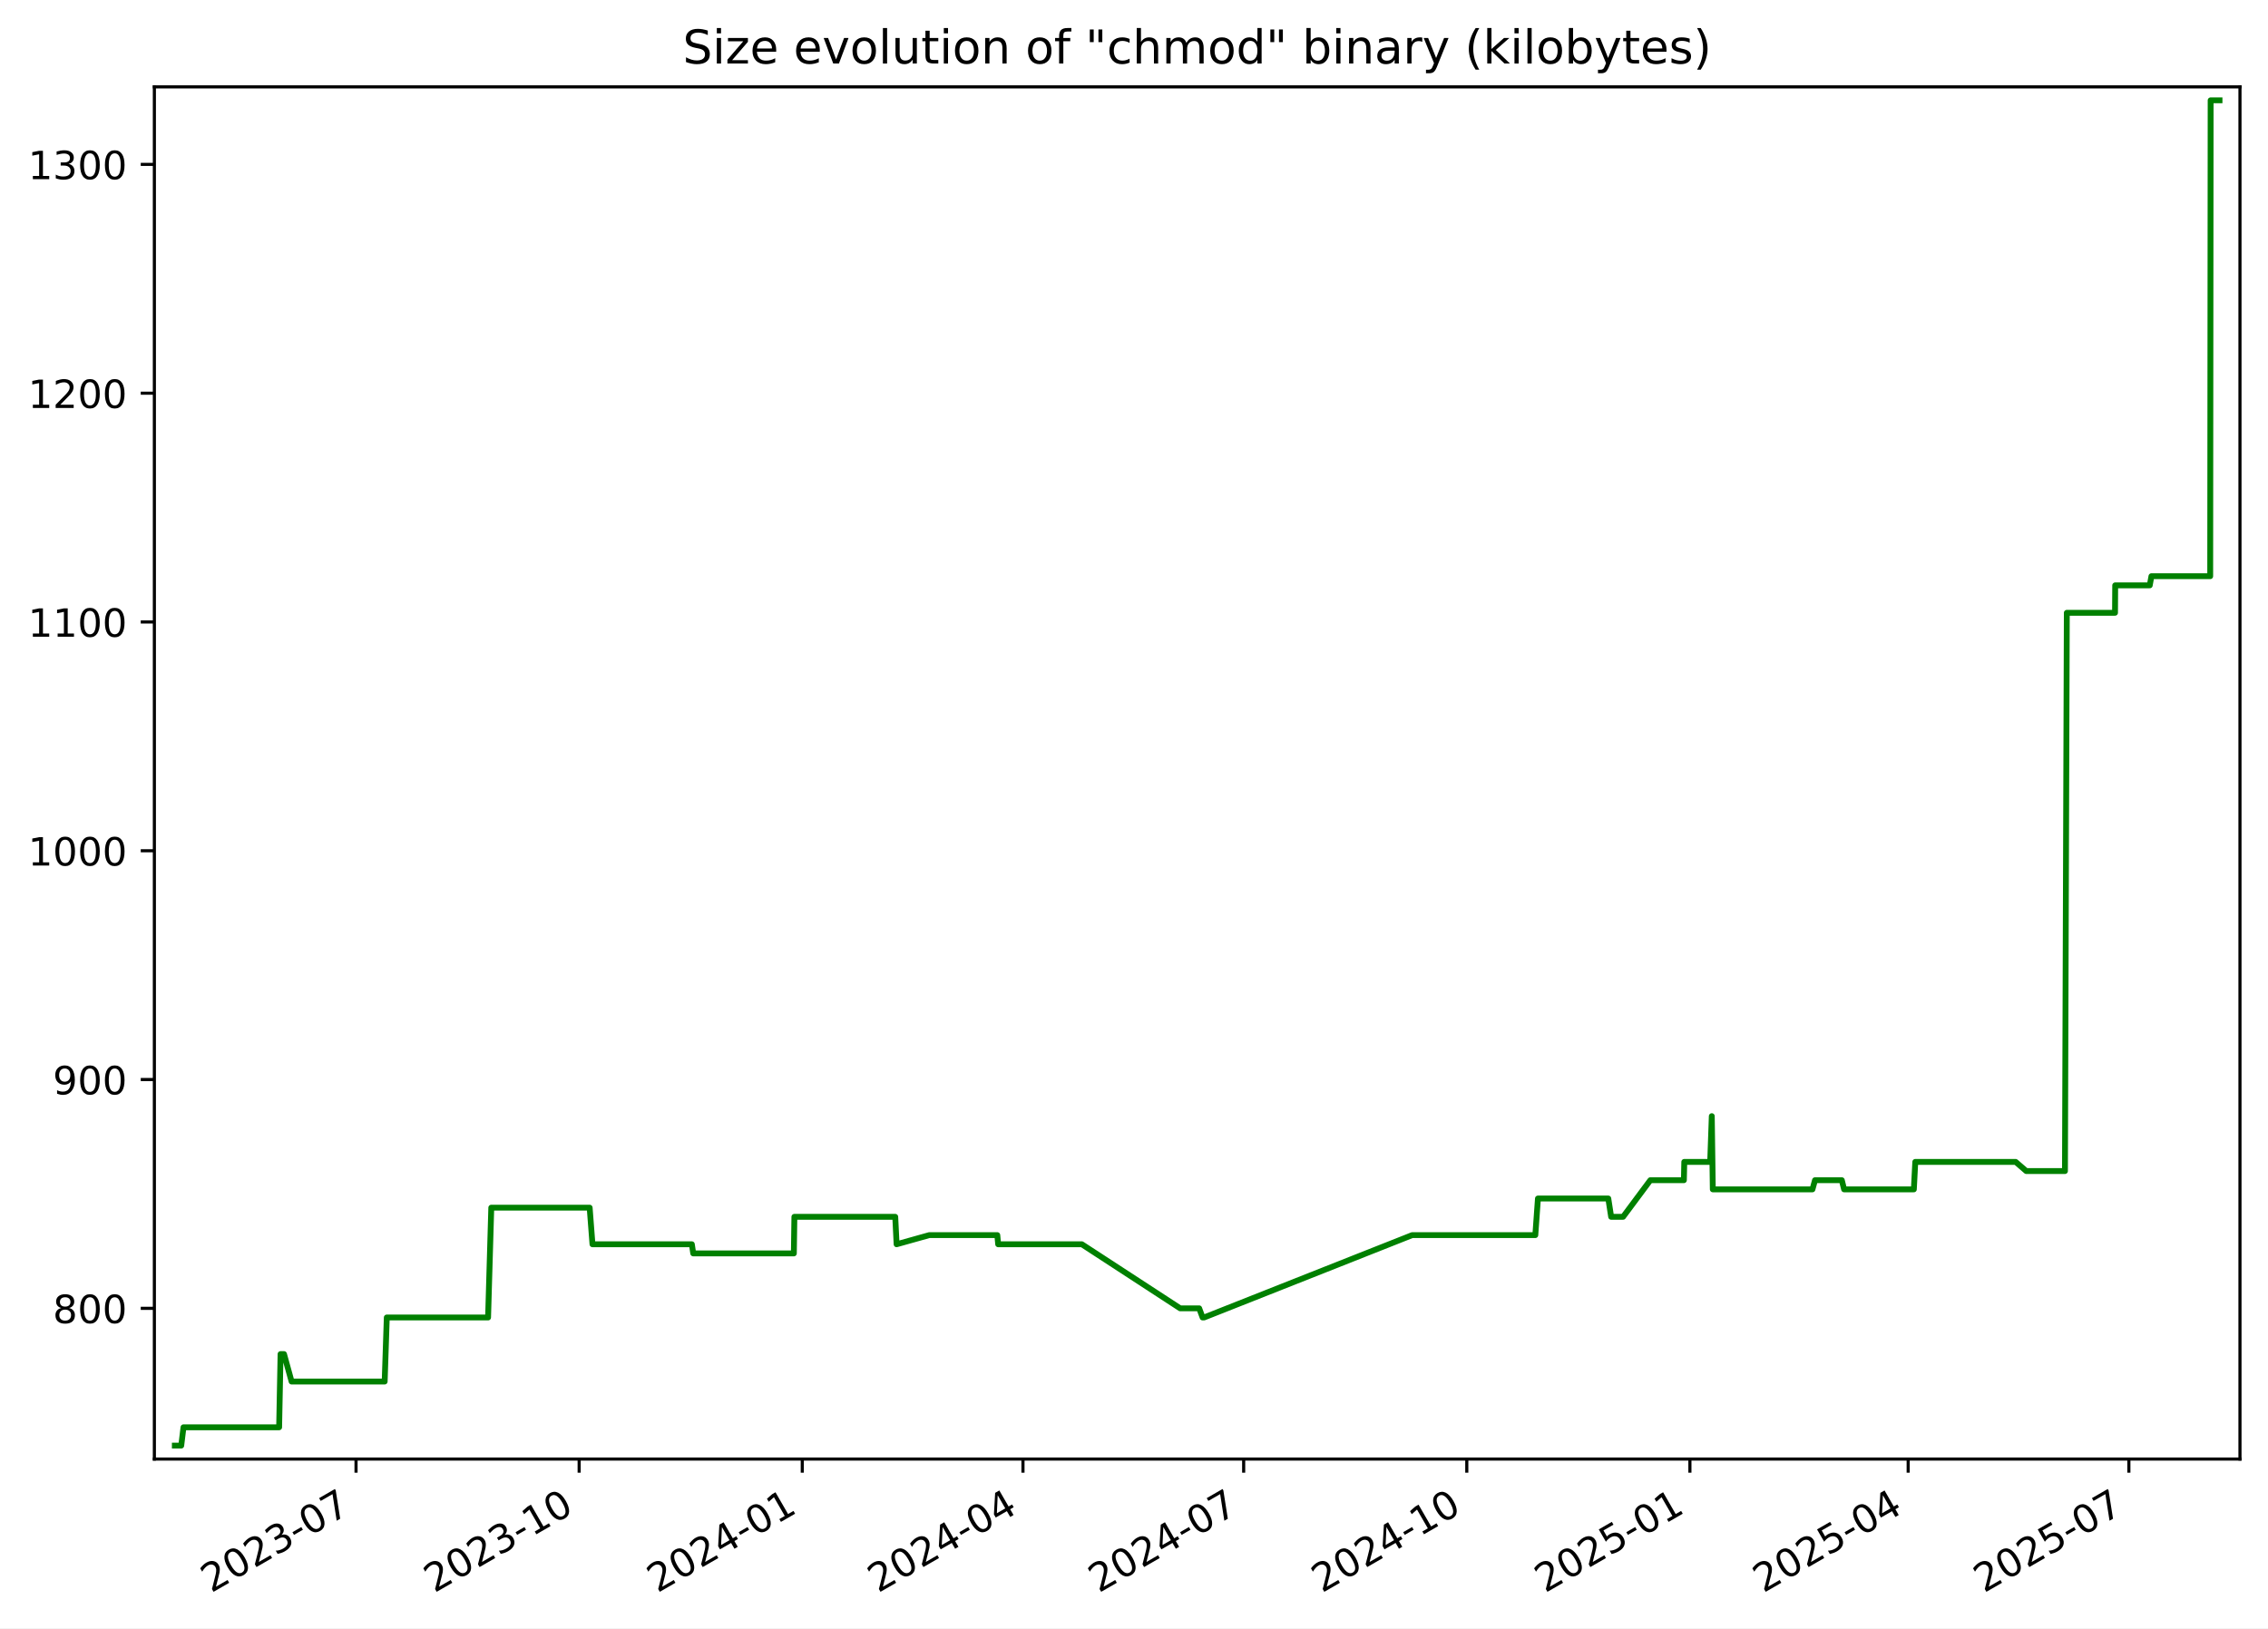
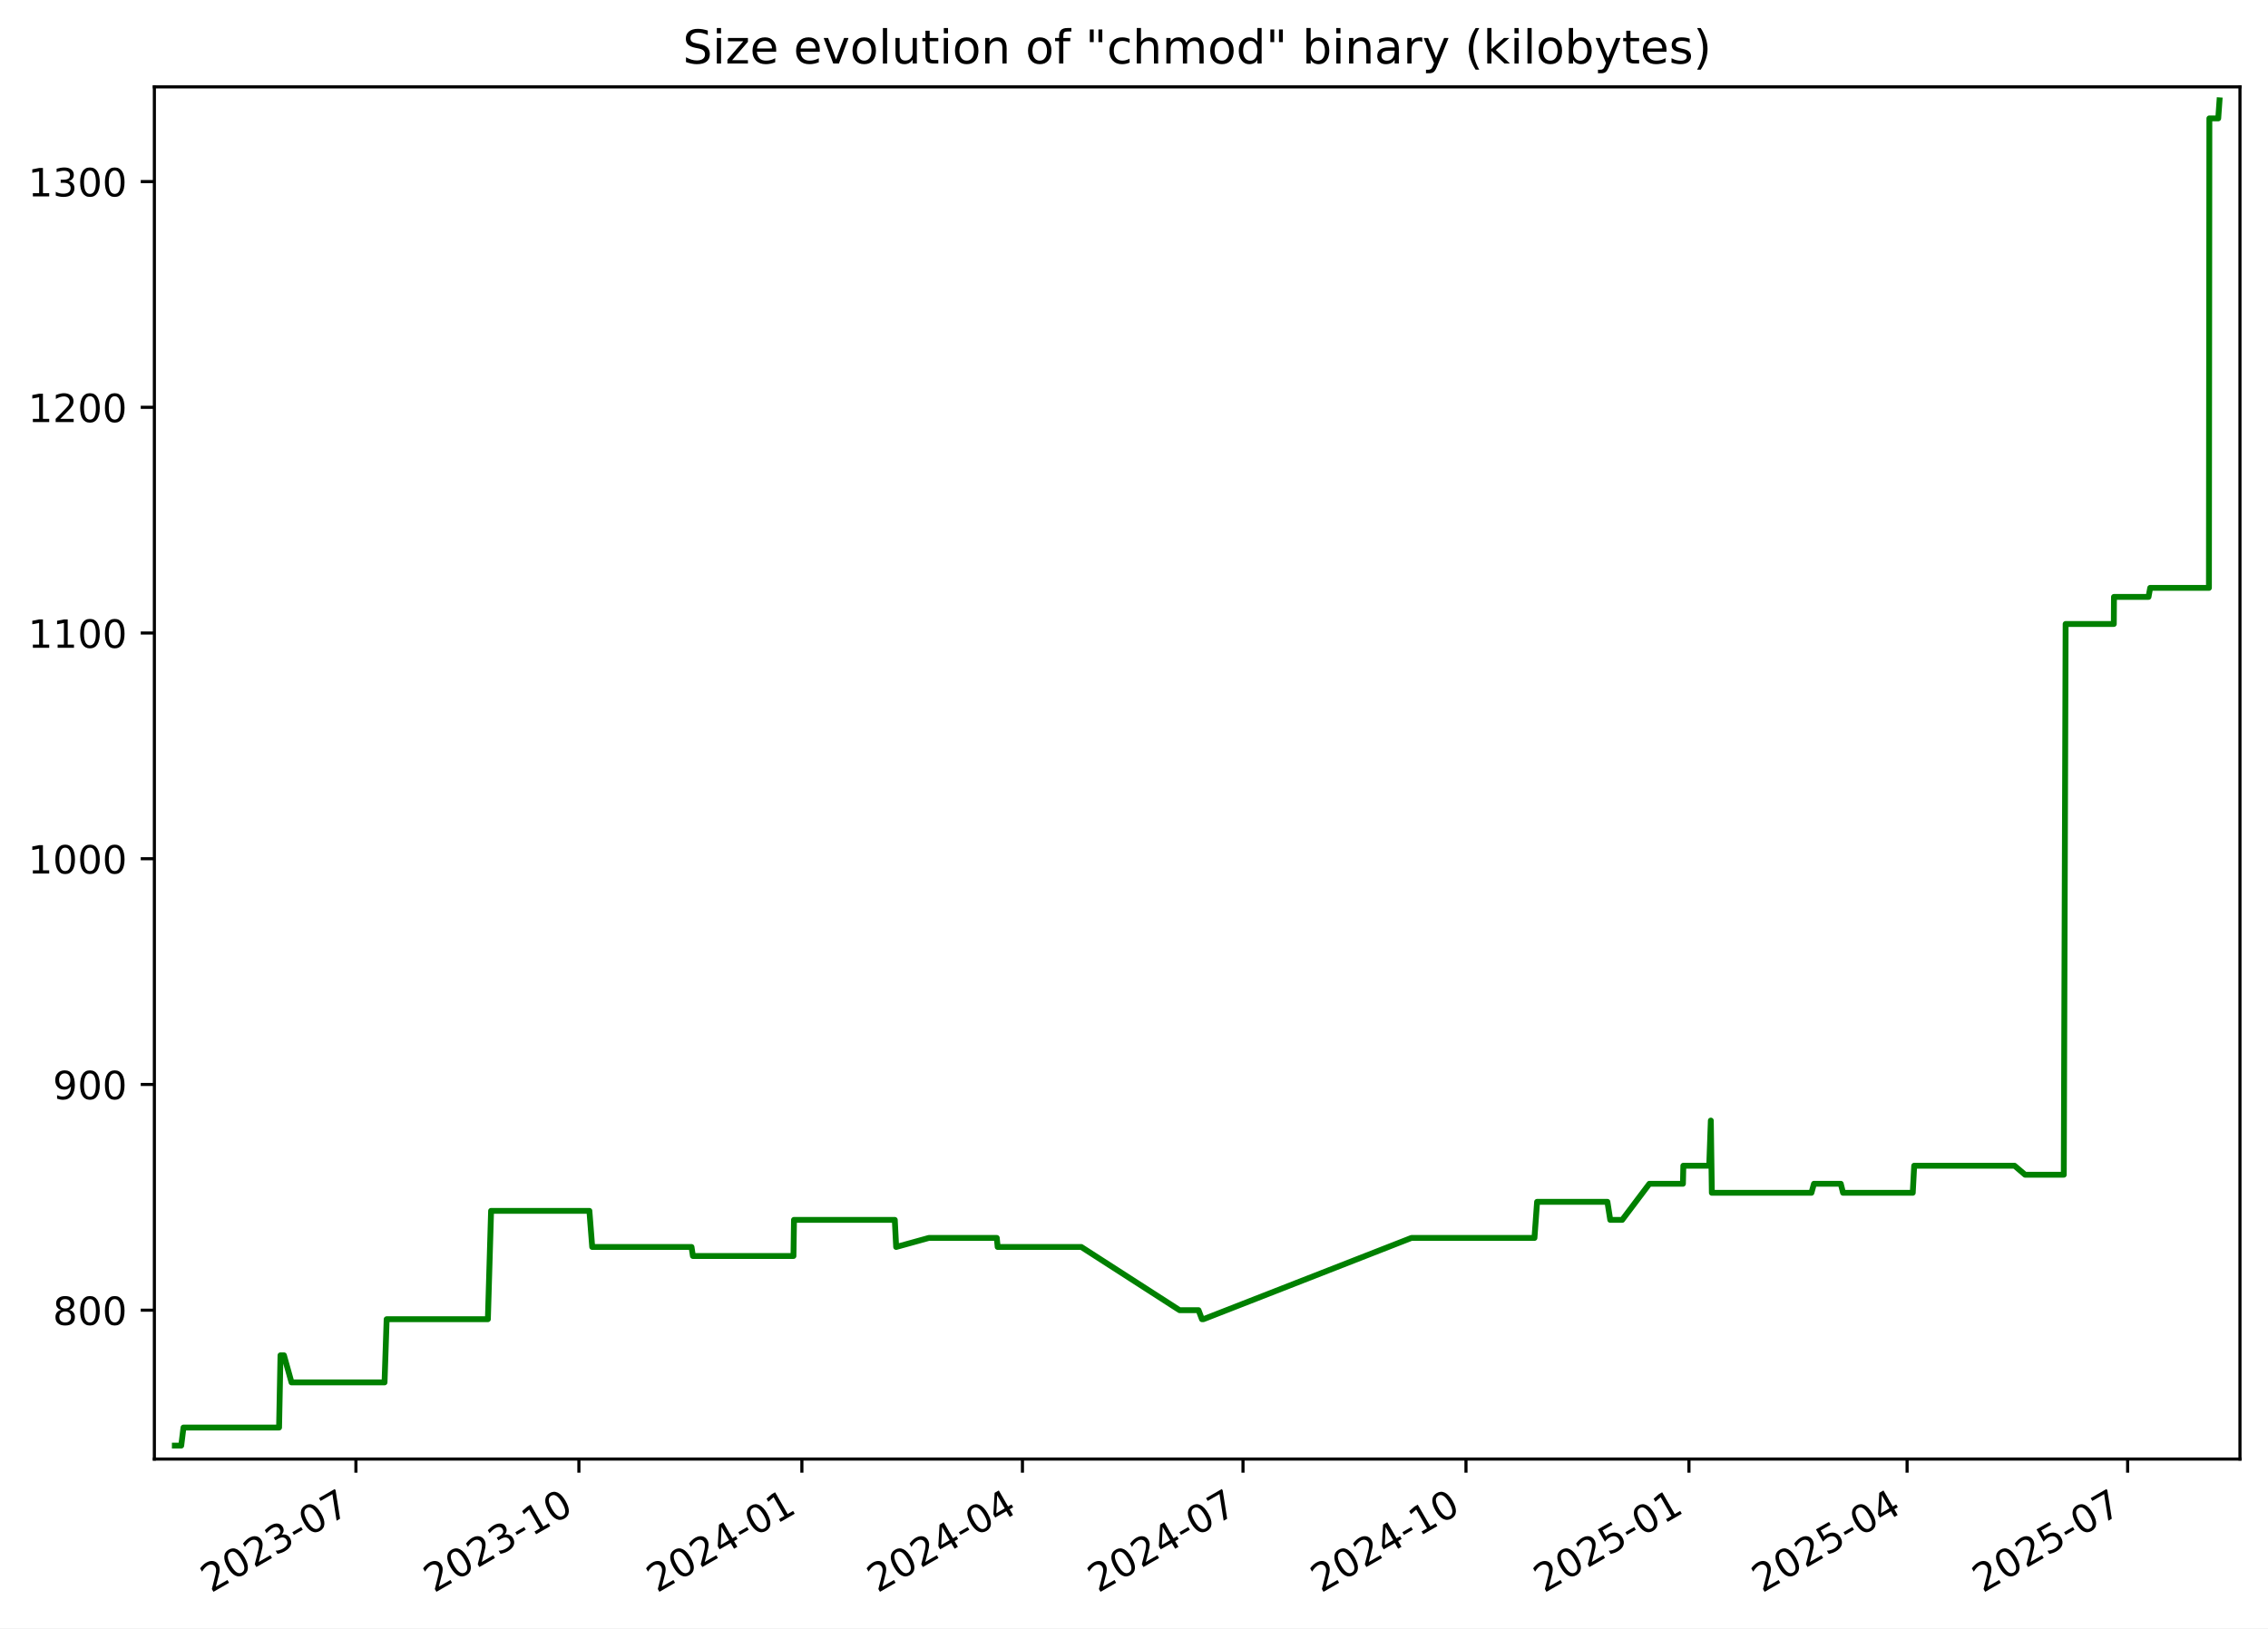
<svg xmlns="http://www.w3.org/2000/svg" xmlns:xlink="http://www.w3.org/1999/xlink" width="582.53pt" height="418.303pt" viewBox="0 0 582.53 418.303" version="1.1">
  <defs>
    <style type="text/css">*{stroke-linejoin: round; stroke-linecap: butt}</style>
  </defs>
  <g id="figure_1">
    <g id="patch_1">
      <path d="M -0 418.303  L 582.53 418.303  L 582.53 0  L -0 0  z " style="fill: #ffffff" />
    </g>
    <g id="axes_1">
      <g id="patch_2">
        <path d="M 39.65 374.83  L 575.33 374.83  L 575.33 22.318  L 39.65 22.318  z " style="fill: #ffffff" />
      </g>
      <g id="matplotlib.axis_1">
        <g id="xtick_1">
          <g id="line2d_1">
            <defs>
-               <path id="mf139b2b7e1" d="M 0 0  L 0 3.5  " style="stroke: #000000; stroke-width: 0.8" />
+               <path id="m4c68173c95" d="M 0 0  L 0 3.5  " style="stroke: #000000; stroke-width: 0.8" />
            </defs>
            <g>
-               <use xlink:href="#mf139b2b7e1" x="91.446" y="374.83" style="stroke: #000000; stroke-width: 0.8" />
+               <use xlink:href="#m4c68173c95" x="91.417" y="374.83" style="stroke: #000000; stroke-width: 0.8" />
            </g>
          </g>
          <g id="text_1">
-             <g transform="translate(54.22134 409.302) rotate(-30) scale(0.1 -0.1)">
+             <g transform="translate(54.19226 409.302) rotate(-30) scale(0.1 -0.1)">
              <defs>
                <path id="DejaVuSans-32" d="M 1228 531  L 3431 531  L 3431 0  L 469 0  L 469 531  Q 828 903 1448 1529  Q 2069 2156 2228 2338  Q 2531 2678 2651 2914  Q 2772 3150 2772 3378  Q 2772 3750 2511 3984  Q 2250 4219 1831 4219  Q 1534 4219 1204 4116  Q 875 4013 500 3803  L 500 4441  Q 881 4594 1212 4672  Q 1544 4750 1819 4750  Q 2544 4750 2975 4387  Q 3406 4025 3406 3419  Q 3406 3131 3298 2873  Q 3191 2616 2906 2266  Q 2828 2175 2409 1742  Q 1991 1309 1228 531  z " transform="scale(0.015625)" />
                <path id="DejaVuSans-30" d="M 2034 4250  Q 1547 4250 1301 3770  Q 1056 3291 1056 2328  Q 1056 1369 1301 889  Q 1547 409 2034 409  Q 2525 409 2770 889  Q 3016 1369 3016 2328  Q 3016 3291 2770 3770  Q 2525 4250 2034 4250  z M 2034 4750  Q 2819 4750 3233 4129  Q 3647 3509 3647 2328  Q 3647 1150 3233 529  Q 2819 -91 2034 -91  Q 1250 -91 836 529  Q 422 1150 422 2328  Q 422 3509 836 4129  Q 1250 4750 2034 4750  z " transform="scale(0.015625)" />
                <path id="DejaVuSans-33" d="M 2597 2516  Q 3050 2419 3304 2112  Q 3559 1806 3559 1356  Q 3559 666 3084 287  Q 2609 -91 1734 -91  Q 1441 -91 1130 -33  Q 819 25 488 141  L 488 750  Q 750 597 1062 519  Q 1375 441 1716 441  Q 2309 441 2620 675  Q 2931 909 2931 1356  Q 2931 1769 2642 2001  Q 2353 2234 1838 2234  L 1294 2234  L 1294 2753  L 1863 2753  Q 2328 2753 2575 2939  Q 2822 3125 2822 3475  Q 2822 3834 2567 4026  Q 2313 4219 1838 4219  Q 1578 4219 1281 4162  Q 984 4106 628 3988  L 628 4550  Q 988 4650 1302 4700  Q 1616 4750 1894 4750  Q 2613 4750 3031 4423  Q 3450 4097 3450 3541  Q 3450 3153 3228 2886  Q 3006 2619 2597 2516  z " transform="scale(0.015625)" />
                <path id="DejaVuSans-2d" d="M 313 2009  L 1997 2009  L 1997 1497  L 313 1497  L 313 2009  z " transform="scale(0.015625)" />
                <path id="DejaVuSans-37" d="M 525 4666  L 3525 4666  L 3525 4397  L 1831 0  L 1172 0  L 2766 4134  L 525 4134  L 525 4666  z " transform="scale(0.015625)" />
              </defs>
              <use xlink:href="#DejaVuSans-32" />
              <use xlink:href="#DejaVuSans-30" x="63.623" />
              <use xlink:href="#DejaVuSans-32" x="127.246" />
              <use xlink:href="#DejaVuSans-33" x="190.869" />
              <use xlink:href="#DejaVuSans-2d" x="254.492" />
              <use xlink:href="#DejaVuSans-30" x="290.576" />
              <use xlink:href="#DejaVuSans-37" x="354.199" />
            </g>
          </g>
        </g>
        <g id="xtick_2">
          <g id="line2d_2">
            <g>
-               <use xlink:href="#mf139b2b7e1" x="148.754" y="374.83" style="stroke: #000000; stroke-width: 0.8" />
+               <use xlink:href="#m4c68173c95" x="148.689" y="374.83" style="stroke: #000000; stroke-width: 0.8" />
            </g>
          </g>
          <g id="text_2">
-             <g transform="translate(111.5293 409.302) rotate(-30) scale(0.1 -0.1)">
+             <g transform="translate(111.4644 409.302) rotate(-30) scale(0.1 -0.1)">
              <defs>
                <path id="DejaVuSans-31" d="M 794 531  L 1825 531  L 1825 4091  L 703 3866  L 703 4441  L 1819 4666  L 2450 4666  L 2450 531  L 3481 531  L 3481 0  L 794 0  L 794 531  z " transform="scale(0.015625)" />
              </defs>
              <use xlink:href="#DejaVuSans-32" />
              <use xlink:href="#DejaVuSans-30" x="63.623" />
              <use xlink:href="#DejaVuSans-32" x="127.246" />
              <use xlink:href="#DejaVuSans-33" x="190.869" />
              <use xlink:href="#DejaVuSans-2d" x="254.492" />
              <use xlink:href="#DejaVuSans-31" x="290.576" />
              <use xlink:href="#DejaVuSans-30" x="354.199" />
            </g>
          </g>
        </g>
        <g id="xtick_3">
          <g id="line2d_3">
            <g>
-               <use xlink:href="#mf139b2b7e1" x="206.062" y="374.83" style="stroke: #000000; stroke-width: 0.8" />
+               <use xlink:href="#m4c68173c95" x="205.961" y="374.83" style="stroke: #000000; stroke-width: 0.8" />
            </g>
          </g>
          <g id="text_3">
-             <g transform="translate(168.8373 409.302) rotate(-30) scale(0.1 -0.1)">
+             <g transform="translate(168.7366 409.302) rotate(-30) scale(0.1 -0.1)">
              <defs>
                <path id="DejaVuSans-34" d="M 2419 4116  L 825 1625  L 2419 1625  L 2419 4116  z M 2253 4666  L 3047 4666  L 3047 1625  L 3713 1625  L 3713 1100  L 3047 1100  L 3047 0  L 2419 0  L 2419 1100  L 313 1100  L 313 1709  L 2253 4666  z " transform="scale(0.015625)" />
              </defs>
              <use xlink:href="#DejaVuSans-32" />
              <use xlink:href="#DejaVuSans-30" x="63.623" />
              <use xlink:href="#DejaVuSans-32" x="127.246" />
              <use xlink:href="#DejaVuSans-34" x="190.869" />
              <use xlink:href="#DejaVuSans-2d" x="254.492" />
              <use xlink:href="#DejaVuSans-30" x="290.576" />
              <use xlink:href="#DejaVuSans-31" x="354.199" />
            </g>
          </g>
        </g>
        <g id="xtick_4">
          <g id="line2d_4">
            <g>
-               <use xlink:href="#mf139b2b7e1" x="262.747" y="374.83" style="stroke: #000000; stroke-width: 0.8" />
+               <use xlink:href="#m4c68173c95" x="262.611" y="374.83" style="stroke: #000000; stroke-width: 0.8" />
            </g>
          </g>
          <g id="text_4">
-             <g transform="translate(225.5223 409.302) rotate(-30) scale(0.1 -0.1)">
+             <g transform="translate(225.3862 409.302) rotate(-30) scale(0.1 -0.1)">
              <use xlink:href="#DejaVuSans-32" />
              <use xlink:href="#DejaVuSans-30" x="63.623" />
              <use xlink:href="#DejaVuSans-32" x="127.246" />
              <use xlink:href="#DejaVuSans-34" x="190.869" />
              <use xlink:href="#DejaVuSans-2d" x="254.492" />
              <use xlink:href="#DejaVuSans-30" x="290.576" />
              <use xlink:href="#DejaVuSans-34" x="354.199" />
            </g>
          </g>
        </g>
        <g id="xtick_5">
          <g id="line2d_5">
            <g>
-               <use xlink:href="#mf139b2b7e1" x="319.432" y="374.83" style="stroke: #000000; stroke-width: 0.8" />
+               <use xlink:href="#m4c68173c95" x="319.261" y="374.83" style="stroke: #000000; stroke-width: 0.8" />
            </g>
          </g>
          <g id="text_5">
-             <g transform="translate(282.2074 409.302) rotate(-30) scale(0.1 -0.1)">
+             <g transform="translate(282.0359 409.302) rotate(-30) scale(0.1 -0.1)">
              <use xlink:href="#DejaVuSans-32" />
              <use xlink:href="#DejaVuSans-30" x="63.623" />
              <use xlink:href="#DejaVuSans-32" x="127.246" />
              <use xlink:href="#DejaVuSans-34" x="190.869" />
              <use xlink:href="#DejaVuSans-2d" x="254.492" />
              <use xlink:href="#DejaVuSans-30" x="290.576" />
              <use xlink:href="#DejaVuSans-37" x="354.199" />
            </g>
          </g>
        </g>
        <g id="xtick_6">
          <g id="line2d_6">
            <g>
-               <use xlink:href="#mf139b2b7e1" x="376.74" y="374.83" style="stroke: #000000; stroke-width: 0.8" />
+               <use xlink:href="#m4c68173c95" x="376.533" y="374.83" style="stroke: #000000; stroke-width: 0.8" />
            </g>
          </g>
          <g id="text_6">
-             <g transform="translate(339.5153 409.302) rotate(-30) scale(0.1 -0.1)">
+             <g transform="translate(339.308 409.302) rotate(-30) scale(0.1 -0.1)">
              <use xlink:href="#DejaVuSans-32" />
              <use xlink:href="#DejaVuSans-30" x="63.623" />
              <use xlink:href="#DejaVuSans-32" x="127.246" />
              <use xlink:href="#DejaVuSans-34" x="190.869" />
              <use xlink:href="#DejaVuSans-2d" x="254.492" />
              <use xlink:href="#DejaVuSans-31" x="290.576" />
              <use xlink:href="#DejaVuSans-30" x="354.199" />
            </g>
          </g>
        </g>
        <g id="xtick_7">
          <g id="line2d_7">
            <g>
-               <use xlink:href="#mf139b2b7e1" x="434.048" y="374.83" style="stroke: #000000; stroke-width: 0.8" />
+               <use xlink:href="#m4c68173c95" x="433.805" y="374.83" style="stroke: #000000; stroke-width: 0.8" />
            </g>
          </g>
          <g id="text_7">
-             <g transform="translate(396.8233 409.302) rotate(-30) scale(0.1 -0.1)">
+             <g transform="translate(396.5802 409.302) rotate(-30) scale(0.1 -0.1)">
              <defs>
                <path id="DejaVuSans-35" d="M 691 4666  L 3169 4666  L 3169 4134  L 1269 4134  L 1269 2991  Q 1406 3038 1543 3061  Q 1681 3084 1819 3084  Q 2600 3084 3056 2656  Q 3513 2228 3513 1497  Q 3513 744 3044 326  Q 2575 -91 1722 -91  Q 1428 -91 1123 -41  Q 819 9 494 109  L 494 744  Q 775 591 1075 516  Q 1375 441 1709 441  Q 2250 441 2565 725  Q 2881 1009 2881 1497  Q 2881 1984 2565 2268  Q 2250 2553 1709 2553  Q 1456 2553 1204 2497  Q 953 2441 691 2322  L 691 4666  z " transform="scale(0.015625)" />
              </defs>
              <use xlink:href="#DejaVuSans-32" />
              <use xlink:href="#DejaVuSans-30" x="63.623" />
              <use xlink:href="#DejaVuSans-32" x="127.246" />
              <use xlink:href="#DejaVuSans-35" x="190.869" />
              <use xlink:href="#DejaVuSans-2d" x="254.492" />
              <use xlink:href="#DejaVuSans-30" x="290.576" />
              <use xlink:href="#DejaVuSans-31" x="354.199" />
            </g>
          </g>
        </g>
        <g id="xtick_8">
          <g id="line2d_8">
            <g>
-               <use xlink:href="#mf139b2b7e1" x="490.11" y="374.83" style="stroke: #000000; stroke-width: 0.8" />
+               <use xlink:href="#m4c68173c95" x="489.832" y="374.83" style="stroke: #000000; stroke-width: 0.8" />
            </g>
          </g>
          <g id="text_8">
-             <g transform="translate(452.8854 409.302) rotate(-30) scale(0.1 -0.1)">
+             <g transform="translate(452.6073 409.302) rotate(-30) scale(0.1 -0.1)">
              <use xlink:href="#DejaVuSans-32" />
              <use xlink:href="#DejaVuSans-30" x="63.623" />
              <use xlink:href="#DejaVuSans-32" x="127.246" />
              <use xlink:href="#DejaVuSans-35" x="190.869" />
              <use xlink:href="#DejaVuSans-2d" x="254.492" />
              <use xlink:href="#DejaVuSans-30" x="290.576" />
              <use xlink:href="#DejaVuSans-34" x="354.199" />
            </g>
          </g>
        </g>
        <g id="xtick_9">
          <g id="line2d_9">
            <g>
-               <use xlink:href="#mf139b2b7e1" x="546.795" y="374.83" style="stroke: #000000; stroke-width: 0.8" />
+               <use xlink:href="#m4c68173c95" x="546.482" y="374.83" style="stroke: #000000; stroke-width: 0.8" />
            </g>
          </g>
          <g id="text_9">
-             <g transform="translate(509.5705 409.302) rotate(-30) scale(0.1 -0.1)">
+             <g transform="translate(509.2569 409.302) rotate(-30) scale(0.1 -0.1)">
              <use xlink:href="#DejaVuSans-32" />
              <use xlink:href="#DejaVuSans-30" x="63.623" />
              <use xlink:href="#DejaVuSans-32" x="127.246" />
              <use xlink:href="#DejaVuSans-35" x="190.869" />
              <use xlink:href="#DejaVuSans-2d" x="254.492" />
              <use xlink:href="#DejaVuSans-30" x="290.576" />
              <use xlink:href="#DejaVuSans-37" x="354.199" />
            </g>
          </g>
        </g>
      </g>
      <g id="matplotlib.axis_2">
        <g id="ytick_1">
          <g id="line2d_10">
            <defs>
-               <path id="m77b0c95d1c" d="M 0 0  L -3.5 0  " style="stroke: #000000; stroke-width: 0.8" />
+               <path id="m266dfd7bac" d="M 0 0  L -3.5 0  " style="stroke: #000000; stroke-width: 0.8" />
            </defs>
            <g>
-               <use xlink:href="#m77b0c95d1c" x="39.65" y="336.109" style="stroke: #000000; stroke-width: 0.8" />
+               <use xlink:href="#m266dfd7bac" x="39.65" y="336.582" style="stroke: #000000; stroke-width: 0.8" />
            </g>
          </g>
          <g id="text_10">
-             <g transform="translate(13.5625 339.908) scale(0.1 -0.1)">
+             <g transform="translate(13.5625 340.3814) scale(0.1 -0.1)">
              <defs>
                <path id="DejaVuSans-38" d="M 2034 2216  Q 1584 2216 1326 1975  Q 1069 1734 1069 1313  Q 1069 891 1326 650  Q 1584 409 2034 409  Q 2484 409 2743 651  Q 3003 894 3003 1313  Q 3003 1734 2745 1975  Q 2488 2216 2034 2216  z M 1403 2484  Q 997 2584 770 2862  Q 544 3141 544 3541  Q 544 4100 942 4425  Q 1341 4750 2034 4750  Q 2731 4750 3128 4425  Q 3525 4100 3525 3541  Q 3525 3141 3298 2862  Q 3072 2584 2669 2484  Q 3125 2378 3379 2068  Q 3634 1759 3634 1313  Q 3634 634 3220 271  Q 2806 -91 2034 -91  Q 1263 -91 848 271  Q 434 634 434 1313  Q 434 1759 690 2068  Q 947 2378 1403 2484  z M 1172 3481  Q 1172 3119 1398 2916  Q 1625 2713 2034 2713  Q 2441 2713 2670 2916  Q 2900 3119 2900 3481  Q 2900 3844 2670 4047  Q 2441 4250 2034 4250  Q 1625 4250 1398 4047  Q 1172 3844 1172 3481  z " transform="scale(0.015625)" />
              </defs>
              <use xlink:href="#DejaVuSans-38" />
              <use xlink:href="#DejaVuSans-30" x="63.623" />
              <use xlink:href="#DejaVuSans-30" x="127.246" />
            </g>
          </g>
        </g>
        <g id="ytick_2">
          <g id="line2d_11">
            <g>
-               <use xlink:href="#m77b0c95d1c" x="39.65" y="277.333" style="stroke: #000000; stroke-width: 0.8" />
+               <use xlink:href="#m266dfd7bac" x="39.65" y="278.596" style="stroke: #000000; stroke-width: 0.8" />
            </g>
          </g>
          <g id="text_11">
-             <g transform="translate(13.5625 281.1325) scale(0.1 -0.1)">
+             <g transform="translate(13.5625 282.3948) scale(0.1 -0.1)">
              <defs>
                <path id="DejaVuSans-39" d="M 703 97  L 703 672  Q 941 559 1184 500  Q 1428 441 1663 441  Q 2288 441 2617 861  Q 2947 1281 2994 2138  Q 2813 1869 2534 1725  Q 2256 1581 1919 1581  Q 1219 1581 811 2004  Q 403 2428 403 3163  Q 403 3881 828 4315  Q 1253 4750 1959 4750  Q 2769 4750 3195 4129  Q 3622 3509 3622 2328  Q 3622 1225 3098 567  Q 2575 -91 1691 -91  Q 1453 -91 1209 -44  Q 966 3 703 97  z M 1959 2075  Q 2384 2075 2632 2365  Q 2881 2656 2881 3163  Q 2881 3666 2632 3958  Q 2384 4250 1959 4250  Q 1534 4250 1286 3958  Q 1038 3666 1038 3163  Q 1038 2656 1286 2365  Q 1534 2075 1959 2075  z " transform="scale(0.015625)" />
              </defs>
              <use xlink:href="#DejaVuSans-39" />
              <use xlink:href="#DejaVuSans-30" x="63.623" />
              <use xlink:href="#DejaVuSans-30" x="127.246" />
            </g>
          </g>
        </g>
        <g id="ytick_3">
          <g id="line2d_12">
            <g>
-               <use xlink:href="#m77b0c95d1c" x="39.65" y="218.558" style="stroke: #000000; stroke-width: 0.8" />
+               <use xlink:href="#m266dfd7bac" x="39.65" y="220.609" style="stroke: #000000; stroke-width: 0.8" />
            </g>
          </g>
          <g id="text_12">
-             <g transform="translate(7.2 222.357) scale(0.1 -0.1)">
+             <g transform="translate(7.2 224.4082) scale(0.1 -0.1)">
              <use xlink:href="#DejaVuSans-31" />
              <use xlink:href="#DejaVuSans-30" x="63.623" />
              <use xlink:href="#DejaVuSans-30" x="127.246" />
              <use xlink:href="#DejaVuSans-30" x="190.869" />
            </g>
          </g>
        </g>
        <g id="ytick_4">
          <g id="line2d_13">
            <g>
-               <use xlink:href="#m77b0c95d1c" x="39.65" y="159.782" style="stroke: #000000; stroke-width: 0.8" />
+               <use xlink:href="#m266dfd7bac" x="39.65" y="162.622" style="stroke: #000000; stroke-width: 0.8" />
            </g>
          </g>
          <g id="text_13">
-             <g transform="translate(7.2 163.5815) scale(0.1 -0.1)">
+             <g transform="translate(7.2 166.4217) scale(0.1 -0.1)">
              <use xlink:href="#DejaVuSans-31" />
              <use xlink:href="#DejaVuSans-31" x="63.623" />
              <use xlink:href="#DejaVuSans-30" x="127.246" />
              <use xlink:href="#DejaVuSans-30" x="190.869" />
            </g>
          </g>
        </g>
        <g id="ytick_5">
          <g id="line2d_14">
            <g>
-               <use xlink:href="#m77b0c95d1c" x="39.65" y="101.007" style="stroke: #000000; stroke-width: 0.8" />
+               <use xlink:href="#m266dfd7bac" x="39.65" y="104.636" style="stroke: #000000; stroke-width: 0.8" />
            </g>
          </g>
          <g id="text_14">
-             <g transform="translate(7.2 104.806) scale(0.1 -0.1)">
+             <g transform="translate(7.2 108.4351) scale(0.1 -0.1)">
              <use xlink:href="#DejaVuSans-31" />
              <use xlink:href="#DejaVuSans-32" x="63.623" />
              <use xlink:href="#DejaVuSans-30" x="127.246" />
              <use xlink:href="#DejaVuSans-30" x="190.869" />
            </g>
          </g>
        </g>
        <g id="ytick_6">
          <g id="line2d_15">
            <g>
-               <use xlink:href="#m77b0c95d1c" x="39.65" y="42.231" style="stroke: #000000; stroke-width: 0.8" />
+               <use xlink:href="#m266dfd7bac" x="39.65" y="46.649" style="stroke: #000000; stroke-width: 0.8" />
            </g>
          </g>
          <g id="text_15">
-             <g transform="translate(7.2 46.03049) scale(0.1 -0.1)">
+             <g transform="translate(7.2 50.44851) scale(0.1 -0.1)">
              <use xlink:href="#DejaVuSans-31" />
              <use xlink:href="#DejaVuSans-33" x="63.623" />
              <use xlink:href="#DejaVuSans-30" x="127.246" />
              <use xlink:href="#DejaVuSans-30" x="190.869" />
            </g>
          </g>
        </g>
      </g>
      <g id="line2d_16">
-         <path d="M 44.902 371.374  L 46.551 371.374  L 47.128 366.672  L 71.695 366.672  L 72.06 347.864  L 72.95 347.864  L 74.892 354.917  L 98.803 354.917  L 99.345 338.46  L 125.363 338.46  L 126.183 310.248  L 151.452 310.248  L 152.174 319.652  L 177.7 319.652  L 178.057 322.003  L 203.9 322.003  L 204.035 312.599  L 229.942 312.599  L 230.291 319.652  L 238.684 317.301  L 256.156 317.301  L 256.378 319.652  L 277.872 319.652  L 303.119 336.109  L 308.005 336.109  L 308.883 338.46  L 309.262 338.46  L 362.715 317.301  L 394.343 317.301  L 395.016 307.897  L 413.088 307.897  L 413.82 312.599  L 416.886 312.599  L 423.883 303.195  L 432.502 303.195  L 432.601 298.492  L 439.253 298.492  L 439.668 286.737  L 439.93 305.546  L 465.523 305.546  L 466.177 303.195  L 473.066 303.195  L 473.652 305.546  L 491.567 305.546  L 491.934 298.492  L 517.72 298.492  L 520.441 300.844  L 530.382 300.844  L 530.855 157.431  L 543.238 157.431  L 543.282 150.378  L 552.16 150.378  L 552.588 148.027  L 567.686 148.027  L 567.797 25.774  L 570.078 25.774  L 570.078 25.774  " clip-path="url(#p159f3597ca)" style="fill: none; stroke: #008000; stroke-width: 1.5; stroke-linecap: square" />
+         <path d="M 44.902 371.374  L 46.55 371.374  L 47.126 366.735  L 71.679 366.735  L 72.043 348.179  L 72.933 348.179  L 74.873 355.138  L 98.769 355.138  L 99.311 338.902  L 125.312 338.902  L 126.132 311.068  L 151.385 311.068  L 152.107 320.346  L 177.617 320.346  L 177.973 322.665  L 203.801 322.665  L 203.935 313.388  L 229.826 313.388  L 230.176 320.346  L 238.563 318.026  L 256.024 318.026  L 256.246 320.346  L 277.727 320.346  L 302.958 336.582  L 307.841 336.582  L 308.718 338.902  L 309.097 338.902  L 362.517 318.026  L 394.124 318.026  L 394.798 308.749  L 412.858 308.749  L 413.589 313.388  L 416.654 313.388  L 423.646 304.11  L 432.26 304.11  L 432.359 299.471  L 439.007 299.471  L 439.422 287.873  L 439.683 306.429  L 465.26 306.429  L 465.914 304.11  L 472.798 304.11  L 473.384 306.429  L 491.288 306.429  L 491.655 299.471  L 517.424 299.471  L 520.144 301.79  L 530.079 301.79  L 530.551 160.303  L 542.926 160.303  L 542.97 153.345  L 551.843 153.345  L 552.271 151.025  L 567.36 151.025  L 567.471 30.413  L 569.75 30.413  L 570.078 25.774  L 570.078 25.774  " clip-path="url(#pa4b72247b5)" style="fill: none; stroke: #008000; stroke-width: 1.5; stroke-linecap: square" />
      </g>
      <g id="patch_3">
        <path d="M 39.65 374.83  L 39.65 22.318  " style="fill: none; stroke: #000000; stroke-width: 0.8; stroke-linejoin: miter; stroke-linecap: square" />
      </g>
      <g id="patch_4">
        <path d="M 575.33 374.83  L 575.33 22.318  " style="fill: none; stroke: #000000; stroke-width: 0.8; stroke-linejoin: miter; stroke-linecap: square" />
      </g>
      <g id="patch_5">
        <path d="M 39.65 374.83  L 575.33 374.83  " style="fill: none; stroke: #000000; stroke-width: 0.8; stroke-linejoin: miter; stroke-linecap: square" />
      </g>
      <g id="patch_6">
        <path d="M 39.65 22.318  L 575.33 22.318  " style="fill: none; stroke: #000000; stroke-width: 0.8; stroke-linejoin: miter; stroke-linecap: square" />
      </g>
      <g id="text_16">
        <g transform="translate(175.3681 16.31812) scale(0.12 -0.12)">
          <defs>
            <path id="DejaVuSans-53" d="M 3425 4513  L 3425 3897  Q 3066 4069 2747 4153  Q 2428 4238 2131 4238  Q 1616 4238 1336 4038  Q 1056 3838 1056 3469  Q 1056 3159 1242 3001  Q 1428 2844 1947 2747  L 2328 2669  Q 3034 2534 3370 2195  Q 3706 1856 3706 1288  Q 3706 609 3251 259  Q 2797 -91 1919 -91  Q 1588 -91 1214 -16  Q 841 59 441 206  L 441 856  Q 825 641 1194 531  Q 1563 422 1919 422  Q 2459 422 2753 634  Q 3047 847 3047 1241  Q 3047 1584 2836 1778  Q 2625 1972 2144 2069  L 1759 2144  Q 1053 2284 737 2584  Q 422 2884 422 3419  Q 422 4038 858 4394  Q 1294 4750 2059 4750  Q 2388 4750 2728 4690  Q 3069 4631 3425 4513  z " transform="scale(0.015625)" />
            <path id="DejaVuSans-69" d="M 603 3500  L 1178 3500  L 1178 0  L 603 0  L 603 3500  z M 603 4863  L 1178 4863  L 1178 4134  L 603 4134  L 603 4863  z " transform="scale(0.015625)" />
            <path id="DejaVuSans-7a" d="M 353 3500  L 3084 3500  L 3084 2975  L 922 459  L 3084 459  L 3084 0  L 275 0  L 275 525  L 2438 3041  L 353 3041  L 353 3500  z " transform="scale(0.015625)" />
            <path id="DejaVuSans-65" d="M 3597 1894  L 3597 1613  L 953 1613  Q 991 1019 1311 708  Q 1631 397 2203 397  Q 2534 397 2845 478  Q 3156 559 3463 722  L 3463 178  Q 3153 47 2828 -22  Q 2503 -91 2169 -91  Q 1331 -91 842 396  Q 353 884 353 1716  Q 353 2575 817 3079  Q 1281 3584 2069 3584  Q 2775 3584 3186 3129  Q 3597 2675 3597 1894  z M 3022 2063  Q 3016 2534 2758 2815  Q 2500 3097 2075 3097  Q 1594 3097 1305 2825  Q 1016 2553 972 2059  L 3022 2063  z " transform="scale(0.015625)" />
            <path id="DejaVuSans-20" transform="scale(0.015625)" />
            <path id="DejaVuSans-76" d="M 191 3500  L 800 3500  L 1894 563  L 2988 3500  L 3597 3500  L 2284 0  L 1503 0  L 191 3500  z " transform="scale(0.015625)" />
            <path id="DejaVuSans-6f" d="M 1959 3097  Q 1497 3097 1228 2736  Q 959 2375 959 1747  Q 959 1119 1226 758  Q 1494 397 1959 397  Q 2419 397 2687 759  Q 2956 1122 2956 1747  Q 2956 2369 2687 2733  Q 2419 3097 1959 3097  z M 1959 3584  Q 2709 3584 3137 3096  Q 3566 2609 3566 1747  Q 3566 888 3137 398  Q 2709 -91 1959 -91  Q 1206 -91 779 398  Q 353 888 353 1747  Q 353 2609 779 3096  Q 1206 3584 1959 3584  z " transform="scale(0.015625)" />
            <path id="DejaVuSans-6c" d="M 603 4863  L 1178 4863  L 1178 0  L 603 0  L 603 4863  z " transform="scale(0.015625)" />
            <path id="DejaVuSans-75" d="M 544 1381  L 544 3500  L 1119 3500  L 1119 1403  Q 1119 906 1312 657  Q 1506 409 1894 409  Q 2359 409 2629 706  Q 2900 1003 2900 1516  L 2900 3500  L 3475 3500  L 3475 0  L 2900 0  L 2900 538  Q 2691 219 2414 64  Q 2138 -91 1772 -91  Q 1169 -91 856 284  Q 544 659 544 1381  z M 1991 3584  L 1991 3584  z " transform="scale(0.015625)" />
            <path id="DejaVuSans-74" d="M 1172 4494  L 1172 3500  L 2356 3500  L 2356 3053  L 1172 3053  L 1172 1153  Q 1172 725 1289 603  Q 1406 481 1766 481  L 2356 481  L 2356 0  L 1766 0  Q 1100 0 847 248  Q 594 497 594 1153  L 594 3053  L 172 3053  L 172 3500  L 594 3500  L 594 4494  L 1172 4494  z " transform="scale(0.015625)" />
            <path id="DejaVuSans-6e" d="M 3513 2113  L 3513 0  L 2938 0  L 2938 2094  Q 2938 2591 2744 2837  Q 2550 3084 2163 3084  Q 1697 3084 1428 2787  Q 1159 2491 1159 1978  L 1159 0  L 581 0  L 581 3500  L 1159 3500  L 1159 2956  Q 1366 3272 1645 3428  Q 1925 3584 2291 3584  Q 2894 3584 3203 3211  Q 3513 2838 3513 2113  z " transform="scale(0.015625)" />
            <path id="DejaVuSans-66" d="M 2375 4863  L 2375 4384  L 1825 4384  Q 1516 4384 1395 4259  Q 1275 4134 1275 3809  L 1275 3500  L 2222 3500  L 2222 3053  L 1275 3053  L 1275 0  L 697 0  L 697 3053  L 147 3053  L 147 3500  L 697 3500  L 697 3744  Q 697 4328 969 4595  Q 1241 4863 1831 4863  L 2375 4863  z " transform="scale(0.015625)" />
            <path id="DejaVuSans-22" d="M 1147 4666  L 1147 2931  L 616 2931  L 616 4666  L 1147 4666  z M 2328 4666  L 2328 2931  L 1797 2931  L 1797 4666  L 2328 4666  z " transform="scale(0.015625)" />
            <path id="DejaVuSans-63" d="M 3122 3366  L 3122 2828  Q 2878 2963 2633 3030  Q 2388 3097 2138 3097  Q 1578 3097 1268 2742  Q 959 2388 959 1747  Q 959 1106 1268 751  Q 1578 397 2138 397  Q 2388 397 2633 464  Q 2878 531 3122 666  L 3122 134  Q 2881 22 2623 -34  Q 2366 -91 2075 -91  Q 1284 -91 818 406  Q 353 903 353 1747  Q 353 2603 823 3093  Q 1294 3584 2113 3584  Q 2378 3584 2631 3529  Q 2884 3475 3122 3366  z " transform="scale(0.015625)" />
            <path id="DejaVuSans-68" d="M 3513 2113  L 3513 0  L 2938 0  L 2938 2094  Q 2938 2591 2744 2837  Q 2550 3084 2163 3084  Q 1697 3084 1428 2787  Q 1159 2491 1159 1978  L 1159 0  L 581 0  L 581 4863  L 1159 4863  L 1159 2956  Q 1366 3272 1645 3428  Q 1925 3584 2291 3584  Q 2894 3584 3203 3211  Q 3513 2838 3513 2113  z " transform="scale(0.015625)" />
            <path id="DejaVuSans-6d" d="M 3328 2828  Q 3544 3216 3844 3400  Q 4144 3584 4550 3584  Q 5097 3584 5394 3201  Q 5691 2819 5691 2113  L 5691 0  L 5113 0  L 5113 2094  Q 5113 2597 4934 2840  Q 4756 3084 4391 3084  Q 3944 3084 3684 2787  Q 3425 2491 3425 1978  L 3425 0  L 2847 0  L 2847 2094  Q 2847 2600 2669 2842  Q 2491 3084 2119 3084  Q 1678 3084 1418 2786  Q 1159 2488 1159 1978  L 1159 0  L 581 0  L 581 3500  L 1159 3500  L 1159 2956  Q 1356 3278 1631 3431  Q 1906 3584 2284 3584  Q 2666 3584 2933 3390  Q 3200 3197 3328 2828  z " transform="scale(0.015625)" />
            <path id="DejaVuSans-64" d="M 2906 2969  L 2906 4863  L 3481 4863  L 3481 0  L 2906 0  L 2906 525  Q 2725 213 2448 61  Q 2172 -91 1784 -91  Q 1150 -91 751 415  Q 353 922 353 1747  Q 353 2572 751 3078  Q 1150 3584 1784 3584  Q 2172 3584 2448 3432  Q 2725 3281 2906 2969  z M 947 1747  Q 947 1113 1208 752  Q 1469 391 1925 391  Q 2381 391 2643 752  Q 2906 1113 2906 1747  Q 2906 2381 2643 2742  Q 2381 3103 1925 3103  Q 1469 3103 1208 2742  Q 947 2381 947 1747  z " transform="scale(0.015625)" />
            <path id="DejaVuSans-62" d="M 3116 1747  Q 3116 2381 2855 2742  Q 2594 3103 2138 3103  Q 1681 3103 1420 2742  Q 1159 2381 1159 1747  Q 1159 1113 1420 752  Q 1681 391 2138 391  Q 2594 391 2855 752  Q 3116 1113 3116 1747  z M 1159 2969  Q 1341 3281 1617 3432  Q 1894 3584 2278 3584  Q 2916 3584 3314 3078  Q 3713 2572 3713 1747  Q 3713 922 3314 415  Q 2916 -91 2278 -91  Q 1894 -91 1617 61  Q 1341 213 1159 525  L 1159 0  L 581 0  L 581 4863  L 1159 4863  L 1159 2969  z " transform="scale(0.015625)" />
            <path id="DejaVuSans-61" d="M 2194 1759  Q 1497 1759 1228 1600  Q 959 1441 959 1056  Q 959 750 1161 570  Q 1363 391 1709 391  Q 2188 391 2477 730  Q 2766 1069 2766 1631  L 2766 1759  L 2194 1759  z M 3341 1997  L 3341 0  L 2766 0  L 2766 531  Q 2569 213 2275 61  Q 1981 -91 1556 -91  Q 1019 -91 701 211  Q 384 513 384 1019  Q 384 1609 779 1909  Q 1175 2209 1959 2209  L 2766 2209  L 2766 2266  Q 2766 2663 2505 2880  Q 2244 3097 1772 3097  Q 1472 3097 1187 3025  Q 903 2953 641 2809  L 641 3341  Q 956 3463 1253 3523  Q 1550 3584 1831 3584  Q 2591 3584 2966 3190  Q 3341 2797 3341 1997  z " transform="scale(0.015625)" />
            <path id="DejaVuSans-72" d="M 2631 2963  Q 2534 3019 2420 3045  Q 2306 3072 2169 3072  Q 1681 3072 1420 2755  Q 1159 2438 1159 1844  L 1159 0  L 581 0  L 581 3500  L 1159 3500  L 1159 2956  Q 1341 3275 1631 3429  Q 1922 3584 2338 3584  Q 2397 3584 2469 3576  Q 2541 3569 2628 3553  L 2631 2963  z " transform="scale(0.015625)" />
            <path id="DejaVuSans-79" d="M 2059 -325  Q 1816 -950 1584 -1140  Q 1353 -1331 966 -1331  L 506 -1331  L 506 -850  L 844 -850  Q 1081 -850 1212 -737  Q 1344 -625 1503 -206  L 1606 56  L 191 3500  L 800 3500  L 1894 763  L 2988 3500  L 3597 3500  L 2059 -325  z " transform="scale(0.015625)" />
            <path id="DejaVuSans-28" d="M 1984 4856  Q 1566 4138 1362 3434  Q 1159 2731 1159 2009  Q 1159 1288 1364 580  Q 1569 -128 1984 -844  L 1484 -844  Q 1016 -109 783 600  Q 550 1309 550 2009  Q 550 2706 781 3412  Q 1013 4119 1484 4856  L 1984 4856  z " transform="scale(0.015625)" />
            <path id="DejaVuSans-6b" d="M 581 4863  L 1159 4863  L 1159 1991  L 2875 3500  L 3609 3500  L 1753 1863  L 3688 0  L 2938 0  L 1159 1709  L 1159 0  L 581 0  L 581 4863  z " transform="scale(0.015625)" />
            <path id="DejaVuSans-73" d="M 2834 3397  L 2834 2853  Q 2591 2978 2328 3040  Q 2066 3103 1784 3103  Q 1356 3103 1142 2972  Q 928 2841 928 2578  Q 928 2378 1081 2264  Q 1234 2150 1697 2047  L 1894 2003  Q 2506 1872 2764 1633  Q 3022 1394 3022 966  Q 3022 478 2636 193  Q 2250 -91 1575 -91  Q 1294 -91 989 -36  Q 684 19 347 128  L 347 722  Q 666 556 975 473  Q 1284 391 1588 391  Q 1994 391 2212 530  Q 2431 669 2431 922  Q 2431 1156 2273 1281  Q 2116 1406 1581 1522  L 1381 1569  Q 847 1681 609 1914  Q 372 2147 372 2553  Q 372 3047 722 3315  Q 1072 3584 1716 3584  Q 2034 3584 2315 3537  Q 2597 3491 2834 3397  z " transform="scale(0.015625)" />
            <path id="DejaVuSans-29" d="M 513 4856  L 1013 4856  Q 1481 4119 1714 3412  Q 1947 2706 1947 2009  Q 1947 1309 1714 600  Q 1481 -109 1013 -844  L 513 -844  Q 928 -128 1133 580  Q 1338 1288 1338 2009  Q 1338 2731 1133 3434  Q 928 4138 513 4856  z " transform="scale(0.015625)" />
          </defs>
          <use xlink:href="#DejaVuSans-53" />
          <use xlink:href="#DejaVuSans-69" x="63.477" />
          <use xlink:href="#DejaVuSans-7a" x="91.26" />
          <use xlink:href="#DejaVuSans-65" x="143.75" />
          <use xlink:href="#DejaVuSans-20" x="205.273" />
          <use xlink:href="#DejaVuSans-65" x="237.061" />
          <use xlink:href="#DejaVuSans-76" x="298.584" />
          <use xlink:href="#DejaVuSans-6f" x="357.764" />
          <use xlink:href="#DejaVuSans-6c" x="418.945" />
          <use xlink:href="#DejaVuSans-75" x="446.729" />
          <use xlink:href="#DejaVuSans-74" x="510.107" />
          <use xlink:href="#DejaVuSans-69" x="549.316" />
          <use xlink:href="#DejaVuSans-6f" x="577.1" />
          <use xlink:href="#DejaVuSans-6e" x="638.281" />
          <use xlink:href="#DejaVuSans-20" x="701.66" />
          <use xlink:href="#DejaVuSans-6f" x="733.447" />
          <use xlink:href="#DejaVuSans-66" x="794.629" />
          <use xlink:href="#DejaVuSans-20" x="829.834" />
          <use xlink:href="#DejaVuSans-22" x="861.621" />
          <use xlink:href="#DejaVuSans-63" x="907.617" />
          <use xlink:href="#DejaVuSans-68" x="962.598" />
          <use xlink:href="#DejaVuSans-6d" x="1025.977" />
          <use xlink:href="#DejaVuSans-6f" x="1123.389" />
          <use xlink:href="#DejaVuSans-64" x="1184.57" />
          <use xlink:href="#DejaVuSans-22" x="1248.047" />
          <use xlink:href="#DejaVuSans-20" x="1294.043" />
          <use xlink:href="#DejaVuSans-62" x="1325.83" />
          <use xlink:href="#DejaVuSans-69" x="1389.307" />
          <use xlink:href="#DejaVuSans-6e" x="1417.09" />
          <use xlink:href="#DejaVuSans-61" x="1480.469" />
          <use xlink:href="#DejaVuSans-72" x="1541.748" />
          <use xlink:href="#DejaVuSans-79" x="1582.861" />
          <use xlink:href="#DejaVuSans-20" x="1642.041" />
          <use xlink:href="#DejaVuSans-28" x="1673.828" />
          <use xlink:href="#DejaVuSans-6b" x="1712.842" />
          <use xlink:href="#DejaVuSans-69" x="1770.752" />
          <use xlink:href="#DejaVuSans-6c" x="1798.535" />
          <use xlink:href="#DejaVuSans-6f" x="1826.318" />
          <use xlink:href="#DejaVuSans-62" x="1887.5" />
          <use xlink:href="#DejaVuSans-79" x="1950.977" />
          <use xlink:href="#DejaVuSans-74" x="2010.156" />
          <use xlink:href="#DejaVuSans-65" x="2049.365" />
          <use xlink:href="#DejaVuSans-73" x="2110.889" />
          <use xlink:href="#DejaVuSans-29" x="2162.988" />
        </g>
      </g>
    </g>
  </g>
  <defs>
-     <clipPath id="p159f3597ca">
+     <clipPath id="pa4b72247b5">
      <rect x="39.65" y="22.318" width="535.68" height="352.512" />
    </clipPath>
  </defs>
</svg>
